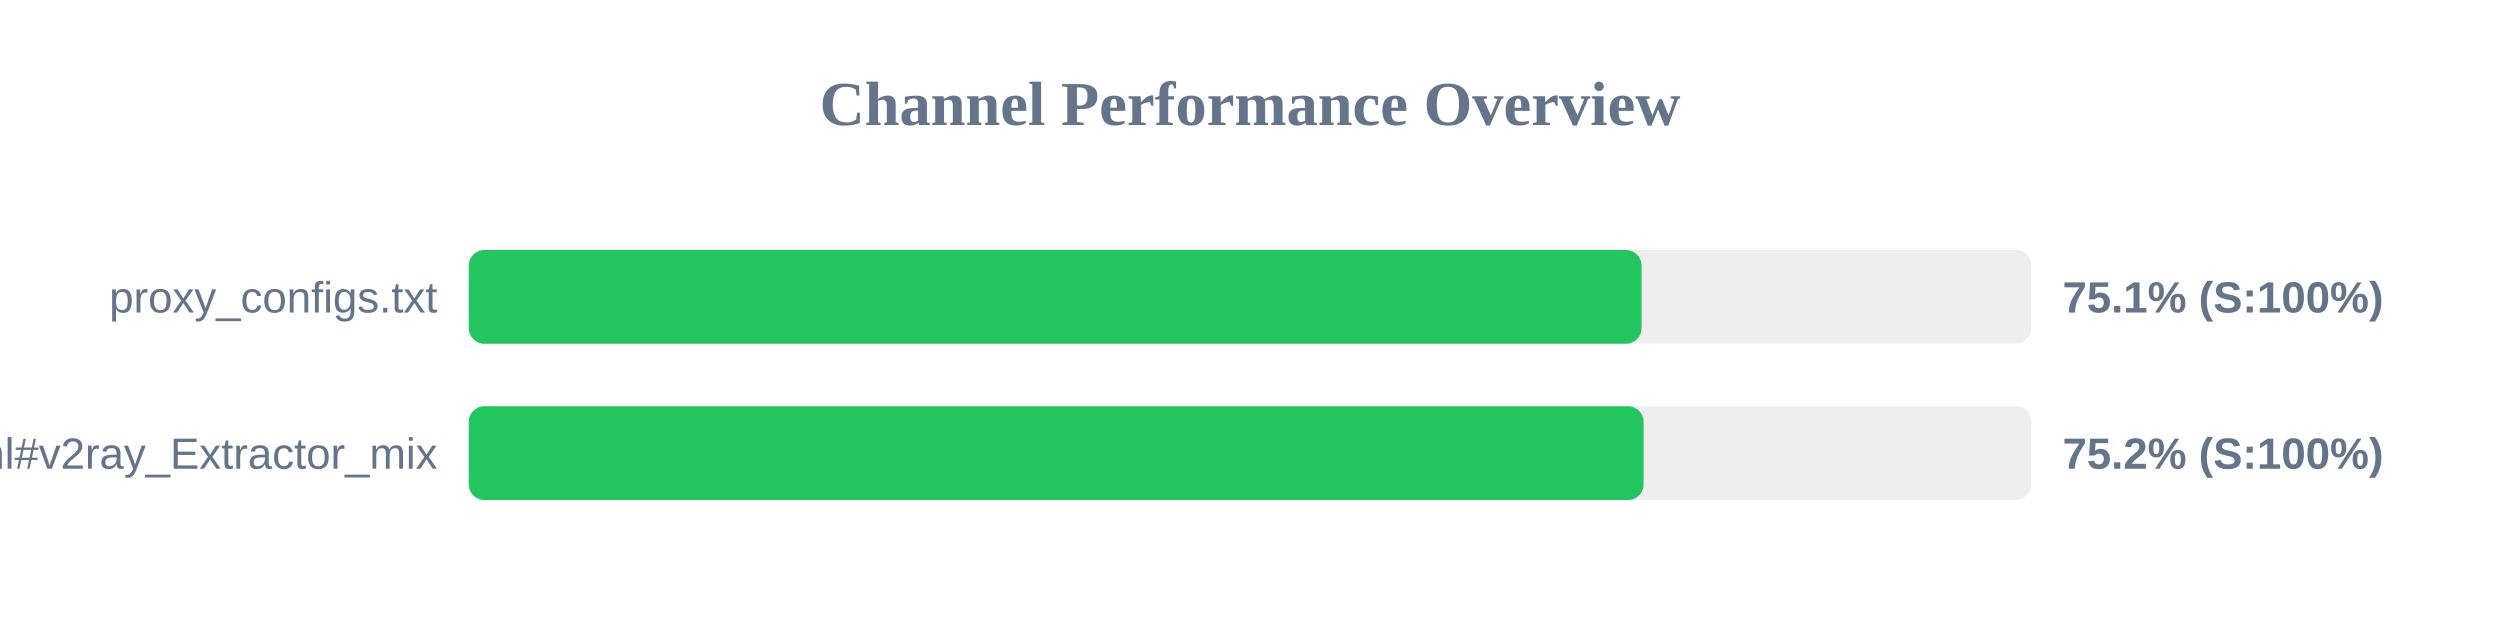
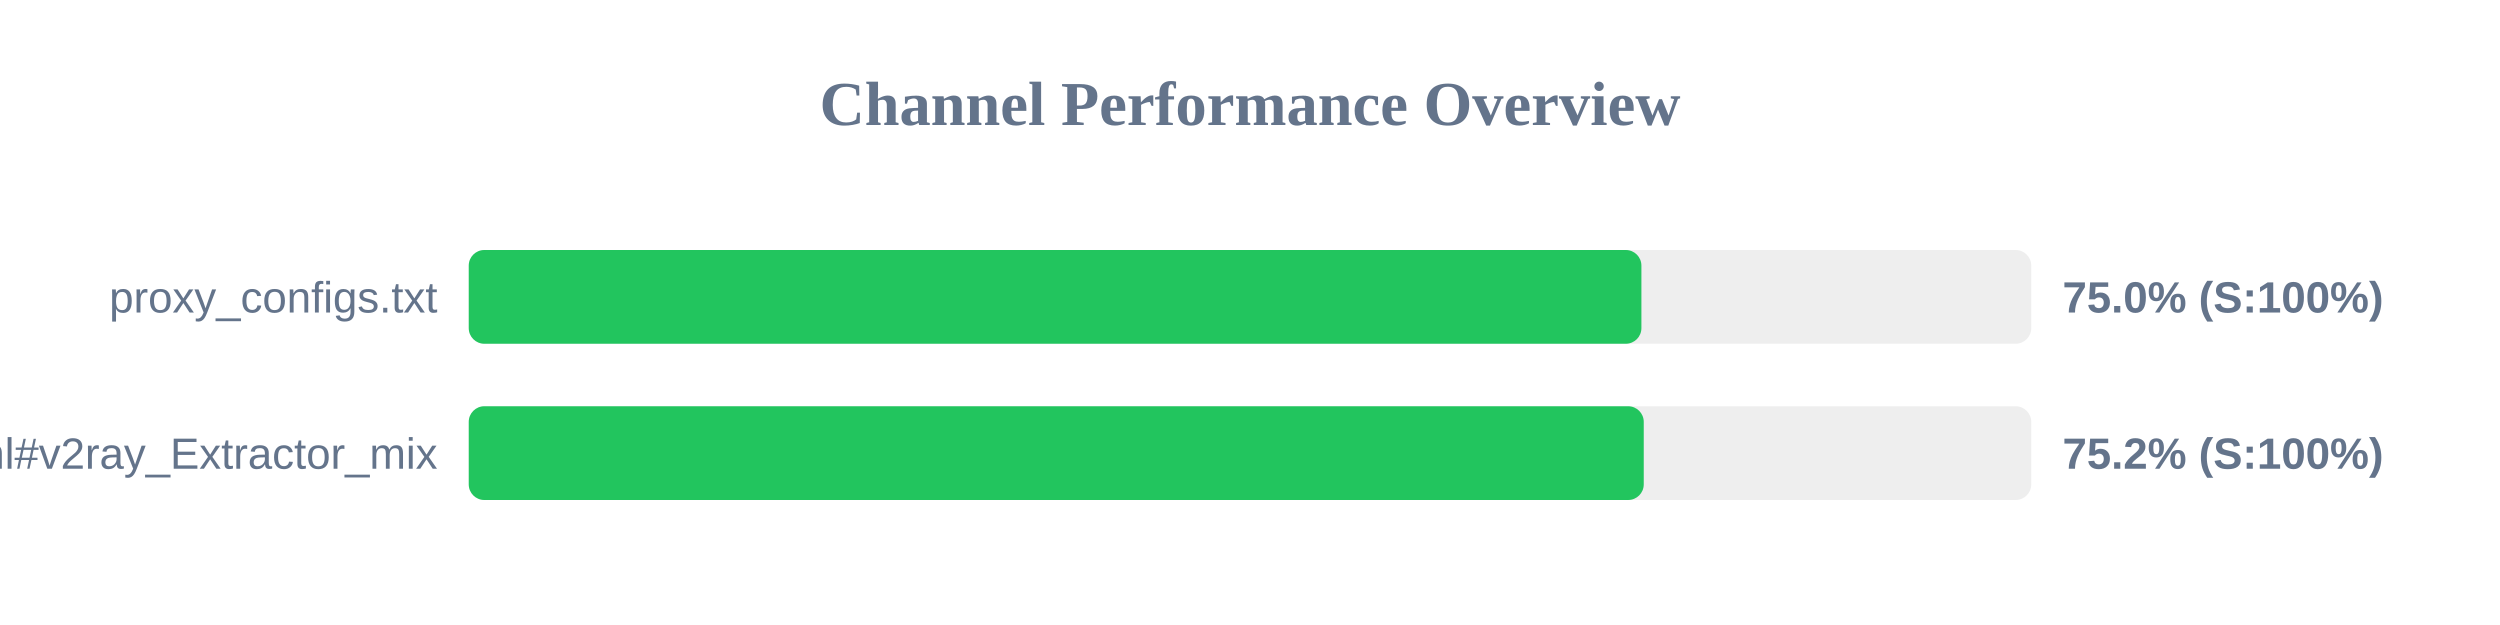
<svg xmlns="http://www.w3.org/2000/svg" width="800" height="200" version="1.1">
  <style>
        .row { font: 14px Arial; fill: #64748b; }
        .score { font: bold 14px Arial; fill: #64748b; }
    </style>
  <text x="400" y="40" text-anchor="middle" font-size="20px" font-weight="bold" fill="#64748b">Channel Performance Overview</text>
  <rect x="150" y="80" width="500" height="30" fill="#eee" rx="5" />
-   <rect x="150" y="80" width="375.3" height="30" fill="#22c55e" rx="5" />
+   <rect x="150" y="80" width="375.25" height="30" fill="#22c55e" rx="5" />
  <text x="140" y="100" text-anchor="end" class="row">proxy_configs.txt</text>
-   <text x="660" y="100" text-anchor="start" class="score">75.1% (S:100%)</text>
+   <text x="660" y="100" text-anchor="start" class="score">75.0% (S:100%)</text>
  <rect x="150" y="130" width="500" height="30" fill="#eee" rx="5" />
-   <rect x="150" y="130" width="375.95" height="30" fill="#22c55e" rx="5" />
+   <rect x="150" y="130" width="376.0" height="30" fill="#22c55e" rx="5" />
  <text x="140" y="150" text-anchor="end" class="row">sub.html#v2ray_Extractor_mix</text>
  <text x="660" y="150" text-anchor="start" class="score">75.2% (S:100%)</text>
</svg>
